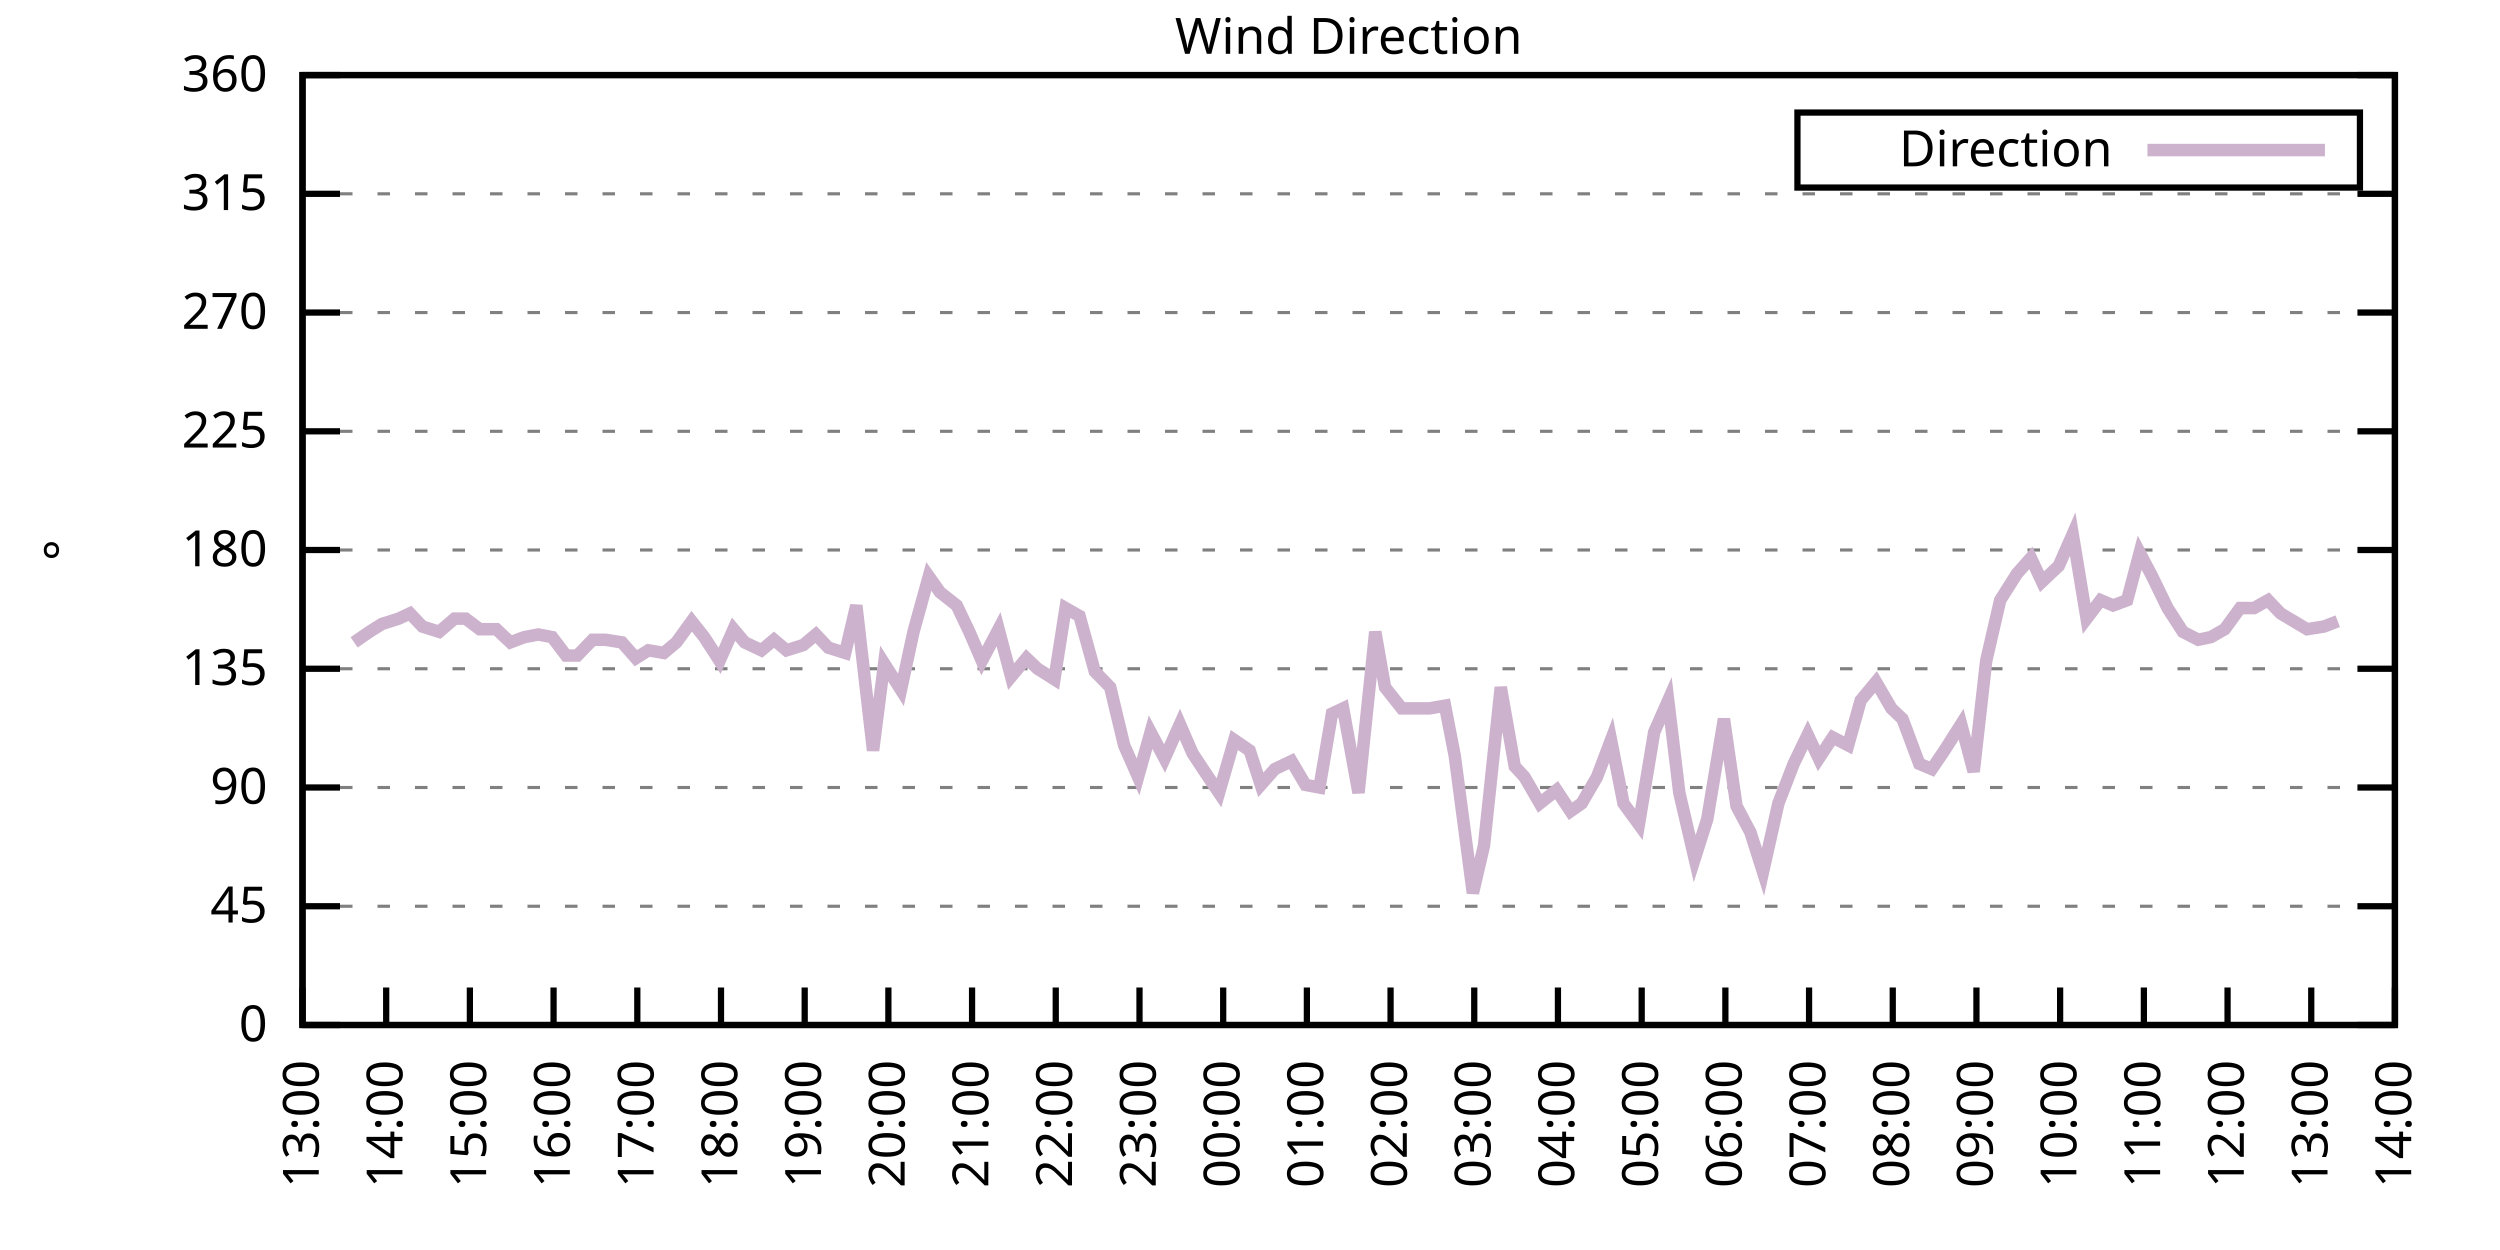
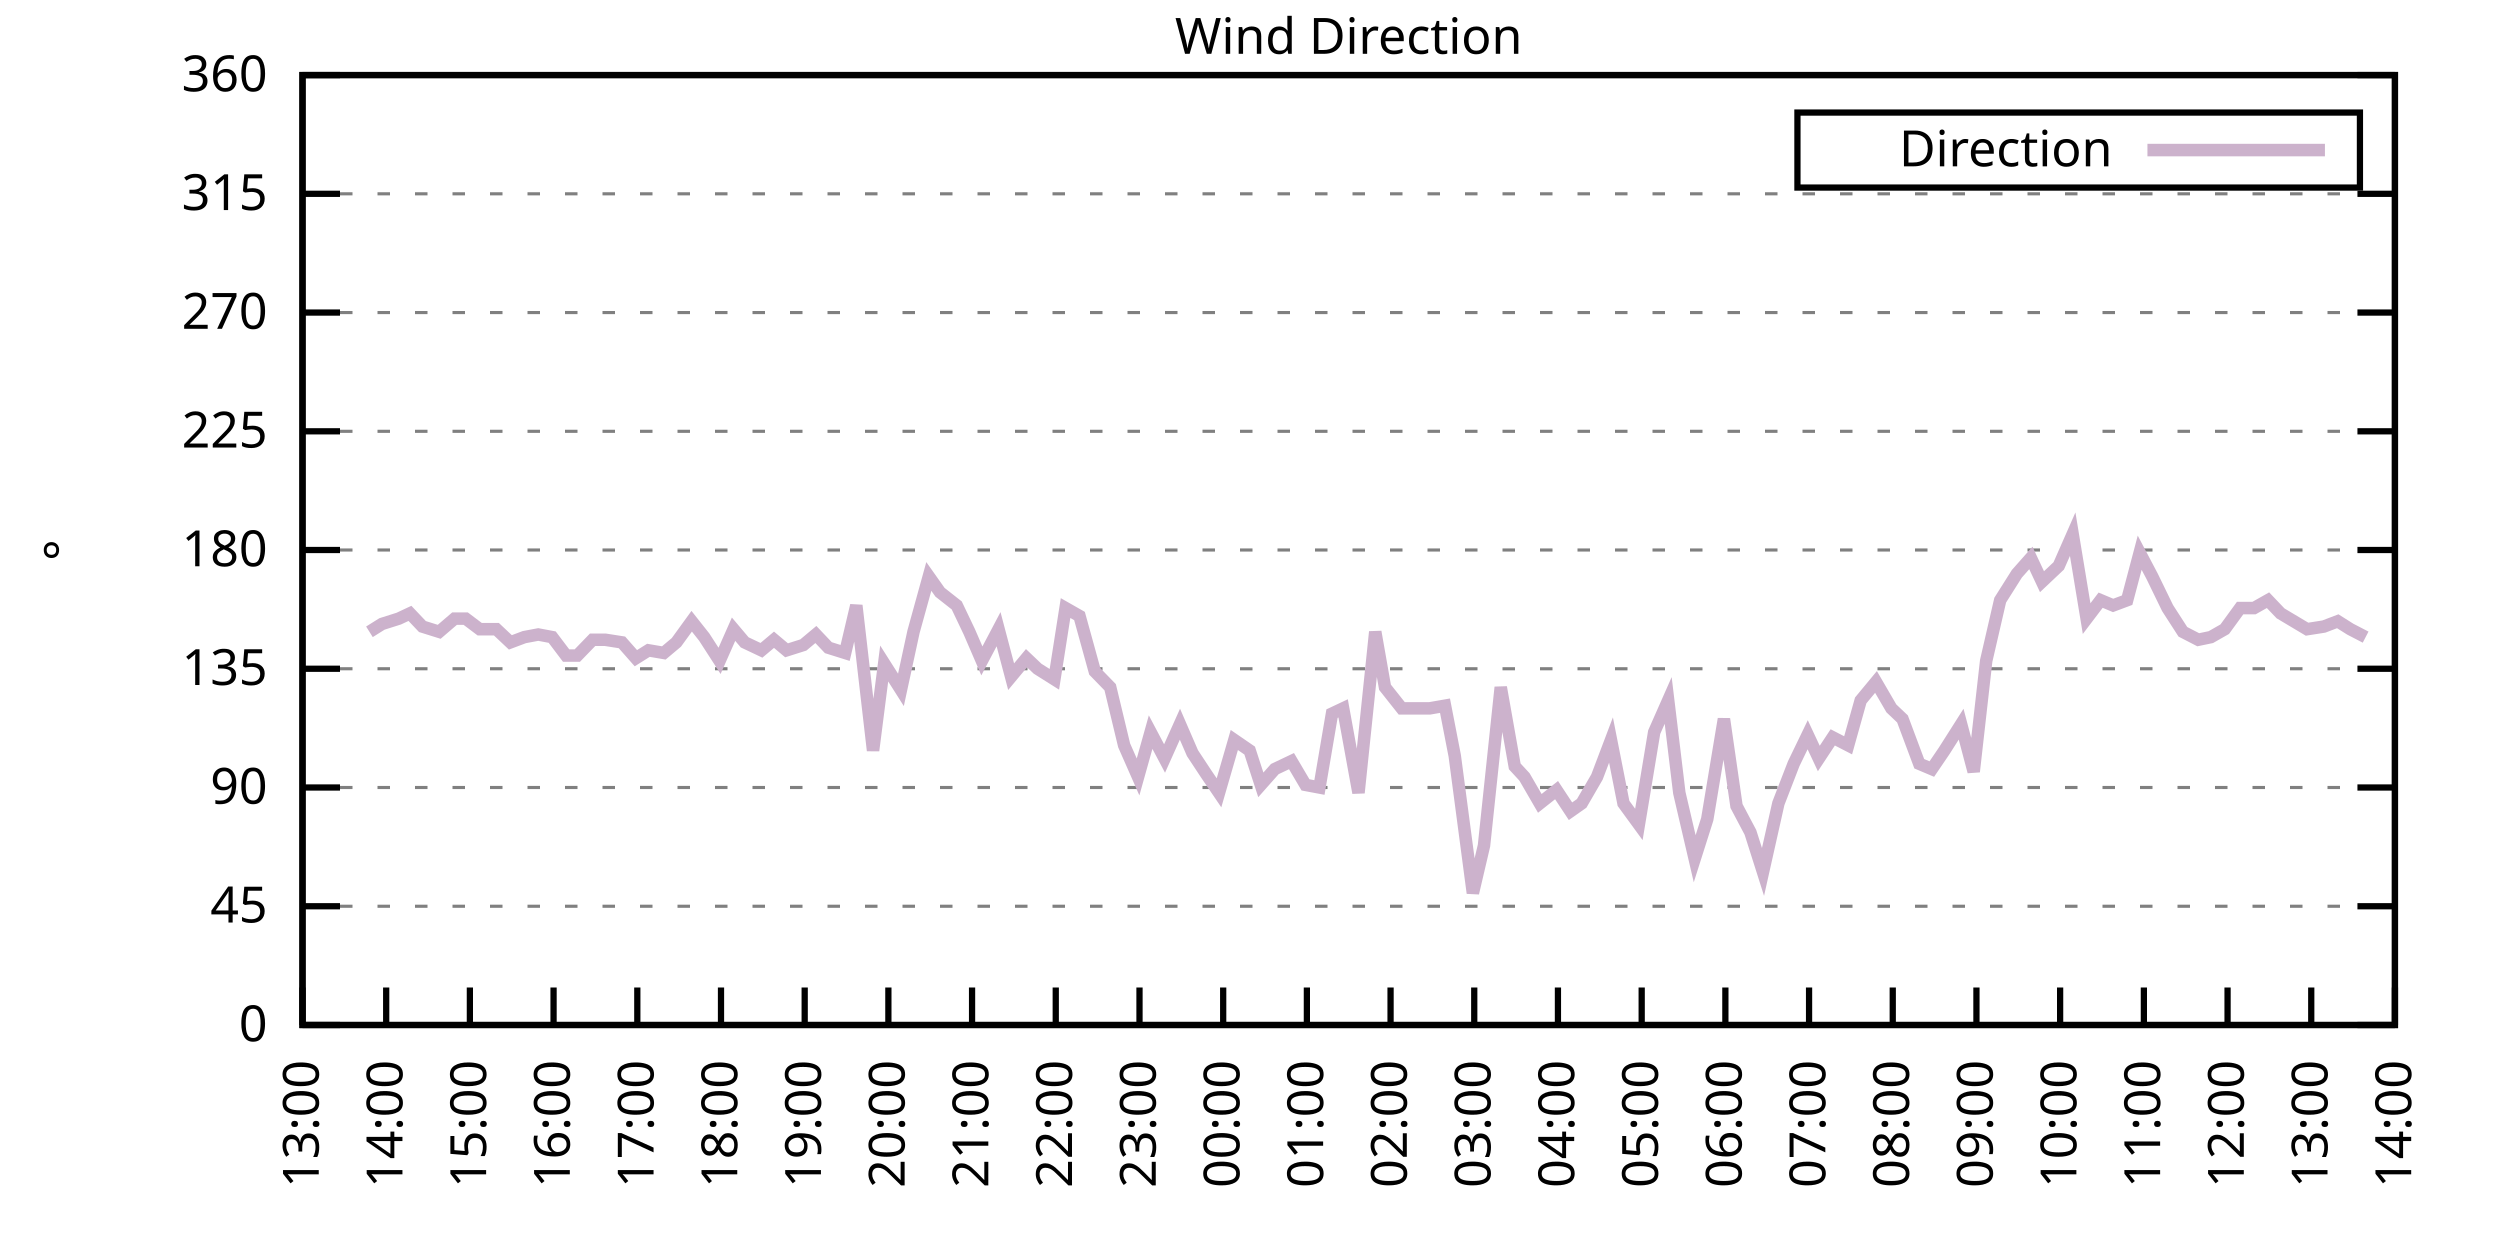
<svg xmlns="http://www.w3.org/2000/svg" xmlns:xlink="http://www.w3.org/1999/xlink" width="400" height="200" viewBox="0 0 400 200">
  <g id="gnuplot_canvas">
    <rect x="0" y="0" width="400" height="200" fill="none" />
    <defs>
      <circle id="gpDot" r="0.5" stroke-width="0.5" stroke="currentColor" />
      <path id="gpPt0" stroke-width="0.333" stroke="currentColor" d="M-1,0 h2 M0,-1 v2" />
      <path id="gpPt1" stroke-width="0.333" stroke="currentColor" d="M-1,-1 L1,1 M1,-1 L-1,1" />
      <path id="gpPt2" stroke-width="0.333" stroke="currentColor" d="M-1,0 L1,0 M0,-1 L0,1 M-1,-1 L1,1 M-1,1 L1,-1" />
      <rect id="gpPt3" stroke-width="0.333" stroke="currentColor" x="-1" y="-1" width="2" height="2" />
      <rect id="gpPt4" stroke-width="0.333" stroke="currentColor" fill="currentColor" x="-1" y="-1" width="2" height="2" />
      <circle id="gpPt5" stroke-width="0.333" stroke="currentColor" cx="0" cy="0" r="1" />
      <use xlink:href="#gpPt5" id="gpPt6" fill="currentColor" stroke="none" />
      <path id="gpPt7" stroke-width="0.333" stroke="currentColor" d="M0,-1.33 L-1.33,0.67 L1.33,0.67 z" />
      <use xlink:href="#gpPt7" id="gpPt8" fill="currentColor" stroke="none" />
      <use xlink:href="#gpPt7" id="gpPt9" stroke="currentColor" transform="rotate(180)" />
      <use xlink:href="#gpPt9" id="gpPt10" fill="currentColor" stroke="none" />
      <use xlink:href="#gpPt3" id="gpPt11" stroke="currentColor" transform="rotate(45)" />
      <use xlink:href="#gpPt11" id="gpPt12" fill="currentColor" stroke="none" />
      <path id="gpPt13" stroke-width="0.333" stroke="currentColor" d="M0,1.330 L1.265,0.411 L0.782,-1.067 L-0.782,-1.076 L-1.265,0.411 z" />
      <use xlink:href="#gpPt13" id="gpPt14" fill="currentColor" stroke="none" />
      <filter id="textbox" filterUnits="objectBoundingBox" x="0" y="0" height="1" width="1">
        <feFlood flood-color="white" flood-opacity="1" result="bgnd" />
        <feComposite in="SourceGraphic" in2="bgnd" operator="atop" />
      </filter>
      <filter id="greybox" filterUnits="objectBoundingBox" x="0" y="0" height="1" width="1">
        <feFlood flood-color="lightgrey" flood-opacity="1" result="grey" />
        <feComposite in="SourceGraphic" in2="grey" operator="atop" />
      </filter>
    </defs>
    <g fill="none" color="white" stroke="currentColor" stroke-width="1.00" stroke-linecap="butt" stroke-linejoin="miter">
</g>
    <g fill="none" color="black" stroke="currentColor" stroke-width="1.00" stroke-linecap="butt" stroke-linejoin="miter">
      <g stroke="none" shape-rendering="crispEdges">
        <polygon fill="rgb(255, 255, 255)" points="48.40,164.00 383.18,164.00 383.18,12.02 48.40,12.02 " />
      </g>
    </g>
    <g fill="none" color="black" stroke="currentColor" stroke-width="1.00" stroke-linecap="butt" stroke-linejoin="miter">
</g>
    <g fill="none" color="black" stroke="black" stroke-width="0.50" stroke-linecap="butt" stroke-linejoin="miter">
</g>
    <g fill="none" color="gray" stroke="currentColor" stroke-width="0.50" stroke-linecap="butt" stroke-linejoin="miter">
      <path stroke="gray" stroke-dasharray="2,4" class="gridline" d="M48.40,164.00 L383.19,164.00  " />
    </g>
    <g fill="none" color="gray" stroke="gray" stroke-width="1.00" stroke-linecap="butt" stroke-linejoin="miter">
</g>
    <g fill="none" color="black" stroke="currentColor" stroke-width="1.00" stroke-linecap="butt" stroke-linejoin="miter">
      <path stroke="black" d="M48.40,164.00 L54.40,164.00 M383.19,164.00 L377.19,164.00  " />
      <g transform="translate(42.80,166.60)" stroke="none" fill="black" font-family="Sans" font-size="8.00" text-anchor="end">
        <text>
          <tspan font-family="Sans"> 0</tspan>
        </text>
      </g>
    </g>
    <g fill="none" color="black" stroke="currentColor" stroke-width="1.00" stroke-linecap="butt" stroke-linejoin="miter">
</g>
    <g fill="none" color="black" stroke="black" stroke-width="0.50" stroke-linecap="butt" stroke-linejoin="miter">
</g>
    <g fill="none" color="gray" stroke="currentColor" stroke-width="0.50" stroke-linecap="butt" stroke-linejoin="miter">
      <path stroke="gray" stroke-dasharray="2,4" class="gridline" d="M48.40,145.00 L383.19,145.00  " />
    </g>
    <g fill="none" color="gray" stroke="gray" stroke-width="1.00" stroke-linecap="butt" stroke-linejoin="miter">
</g>
    <g fill="none" color="black" stroke="currentColor" stroke-width="1.00" stroke-linecap="butt" stroke-linejoin="miter">
      <path stroke="black" d="M48.40,145.00 L54.40,145.00 M383.19,145.00 L377.19,145.00  " />
      <g transform="translate(42.80,147.60)" stroke="none" fill="black" font-family="Sans" font-size="8.00" text-anchor="end">
        <text>
          <tspan font-family="Sans"> 45</tspan>
        </text>
      </g>
    </g>
    <g fill="none" color="black" stroke="currentColor" stroke-width="1.00" stroke-linecap="butt" stroke-linejoin="miter">
</g>
    <g fill="none" color="black" stroke="black" stroke-width="0.50" stroke-linecap="butt" stroke-linejoin="miter">
</g>
    <g fill="none" color="gray" stroke="currentColor" stroke-width="0.50" stroke-linecap="butt" stroke-linejoin="miter">
      <path stroke="gray" stroke-dasharray="2,4" class="gridline" d="M48.40,126.00 L383.19,126.00  " />
    </g>
    <g fill="none" color="gray" stroke="gray" stroke-width="1.00" stroke-linecap="butt" stroke-linejoin="miter">
</g>
    <g fill="none" color="black" stroke="currentColor" stroke-width="1.00" stroke-linecap="butt" stroke-linejoin="miter">
      <path stroke="black" d="M48.40,126.00 L54.40,126.00 M383.19,126.00 L377.19,126.00  " />
      <g transform="translate(42.80,128.60)" stroke="none" fill="black" font-family="Sans" font-size="8.00" text-anchor="end">
        <text>
          <tspan font-family="Sans"> 90</tspan>
        </text>
      </g>
    </g>
    <g fill="none" color="black" stroke="currentColor" stroke-width="1.00" stroke-linecap="butt" stroke-linejoin="miter">
</g>
    <g fill="none" color="black" stroke="black" stroke-width="0.50" stroke-linecap="butt" stroke-linejoin="miter">
</g>
    <g fill="none" color="gray" stroke="currentColor" stroke-width="0.50" stroke-linecap="butt" stroke-linejoin="miter">
      <path stroke="gray" stroke-dasharray="2,4" class="gridline" d="M48.40,107.00 L383.19,107.00  " />
    </g>
    <g fill="none" color="gray" stroke="gray" stroke-width="1.00" stroke-linecap="butt" stroke-linejoin="miter">
</g>
    <g fill="none" color="black" stroke="currentColor" stroke-width="1.00" stroke-linecap="butt" stroke-linejoin="miter">
      <path stroke="black" d="M48.40,107.00 L54.40,107.00 M383.19,107.00 L377.19,107.00  " />
      <g transform="translate(42.80,109.60)" stroke="none" fill="black" font-family="Sans" font-size="8.00" text-anchor="end">
        <text>
          <tspan font-family="Sans"> 135</tspan>
        </text>
      </g>
    </g>
    <g fill="none" color="black" stroke="currentColor" stroke-width="1.00" stroke-linecap="butt" stroke-linejoin="miter">
</g>
    <g fill="none" color="black" stroke="black" stroke-width="0.50" stroke-linecap="butt" stroke-linejoin="miter">
</g>
    <g fill="none" color="gray" stroke="currentColor" stroke-width="0.50" stroke-linecap="butt" stroke-linejoin="miter">
      <path stroke="gray" stroke-dasharray="2,4" class="gridline" d="M48.40,88.00 L383.19,88.00  " />
    </g>
    <g fill="none" color="gray" stroke="gray" stroke-width="1.00" stroke-linecap="butt" stroke-linejoin="miter">
</g>
    <g fill="none" color="black" stroke="currentColor" stroke-width="1.00" stroke-linecap="butt" stroke-linejoin="miter">
      <path stroke="black" d="M48.40,88.00 L54.40,88.00 M383.19,88.00 L377.19,88.00  " />
      <g transform="translate(42.80,90.60)" stroke="none" fill="black" font-family="Sans" font-size="8.00" text-anchor="end">
        <text>
          <tspan font-family="Sans"> 180</tspan>
        </text>
      </g>
    </g>
    <g fill="none" color="black" stroke="currentColor" stroke-width="1.00" stroke-linecap="butt" stroke-linejoin="miter">
</g>
    <g fill="none" color="black" stroke="black" stroke-width="0.50" stroke-linecap="butt" stroke-linejoin="miter">
</g>
    <g fill="none" color="gray" stroke="currentColor" stroke-width="0.50" stroke-linecap="butt" stroke-linejoin="miter">
      <path stroke="gray" stroke-dasharray="2,4" class="gridline" d="M48.40,69.01 L383.19,69.01  " />
    </g>
    <g fill="none" color="gray" stroke="gray" stroke-width="1.00" stroke-linecap="butt" stroke-linejoin="miter">
</g>
    <g fill="none" color="black" stroke="currentColor" stroke-width="1.00" stroke-linecap="butt" stroke-linejoin="miter">
      <path stroke="black" d="M48.40,69.01 L54.40,69.01 M383.19,69.01 L377.19,69.01  " />
      <g transform="translate(42.80,71.61)" stroke="none" fill="black" font-family="Sans" font-size="8.00" text-anchor="end">
        <text>
          <tspan font-family="Sans"> 225</tspan>
        </text>
      </g>
    </g>
    <g fill="none" color="black" stroke="currentColor" stroke-width="1.00" stroke-linecap="butt" stroke-linejoin="miter">
</g>
    <g fill="none" color="black" stroke="black" stroke-width="0.50" stroke-linecap="butt" stroke-linejoin="miter">
</g>
    <g fill="none" color="gray" stroke="currentColor" stroke-width="0.50" stroke-linecap="butt" stroke-linejoin="miter">
      <path stroke="gray" stroke-dasharray="2,4" class="gridline" d="M48.40,50.01 L383.19,50.01  " />
    </g>
    <g fill="none" color="gray" stroke="gray" stroke-width="1.00" stroke-linecap="butt" stroke-linejoin="miter">
</g>
    <g fill="none" color="black" stroke="currentColor" stroke-width="1.00" stroke-linecap="butt" stroke-linejoin="miter">
      <path stroke="black" d="M48.40,50.01 L54.40,50.01 M383.19,50.01 L377.19,50.01  " />
      <g transform="translate(42.80,52.61)" stroke="none" fill="black" font-family="Sans" font-size="8.00" text-anchor="end">
        <text>
          <tspan font-family="Sans"> 270</tspan>
        </text>
      </g>
    </g>
    <g fill="none" color="black" stroke="currentColor" stroke-width="1.00" stroke-linecap="butt" stroke-linejoin="miter">
</g>
    <g fill="none" color="black" stroke="black" stroke-width="0.50" stroke-linecap="butt" stroke-linejoin="miter">
</g>
    <g fill="none" color="gray" stroke="currentColor" stroke-width="0.50" stroke-linecap="butt" stroke-linejoin="miter">
      <path stroke="gray" stroke-dasharray="2,4" class="gridline" d="M48.40,31.01 L383.19,31.01  " />
    </g>
    <g fill="none" color="gray" stroke="gray" stroke-width="1.00" stroke-linecap="butt" stroke-linejoin="miter">
</g>
    <g fill="none" color="black" stroke="currentColor" stroke-width="1.00" stroke-linecap="butt" stroke-linejoin="miter">
      <path stroke="black" d="M48.40,31.01 L54.40,31.01 M383.19,31.01 L377.19,31.01  " />
      <g transform="translate(42.80,33.61)" stroke="none" fill="black" font-family="Sans" font-size="8.00" text-anchor="end">
        <text>
          <tspan font-family="Sans"> 315</tspan>
        </text>
      </g>
    </g>
    <g fill="none" color="black" stroke="currentColor" stroke-width="1.00" stroke-linecap="butt" stroke-linejoin="miter">
</g>
    <g fill="none" color="black" stroke="black" stroke-width="0.50" stroke-linecap="butt" stroke-linejoin="miter">
</g>
    <g fill="none" color="gray" stroke="currentColor" stroke-width="0.50" stroke-linecap="butt" stroke-linejoin="miter">
      <path stroke="gray" stroke-dasharray="2,4" class="gridline" d="M48.40,12.01 L383.19,12.01  " />
    </g>
    <g fill="none" color="gray" stroke="gray" stroke-width="1.00" stroke-linecap="butt" stroke-linejoin="miter">
</g>
    <g fill="none" color="black" stroke="currentColor" stroke-width="1.00" stroke-linecap="butt" stroke-linejoin="miter">
      <path stroke="black" d="M48.40,12.01 L54.40,12.01 M383.19,12.01 L377.19,12.01  " />
      <g transform="translate(42.80,14.61)" stroke="none" fill="black" font-family="Sans" font-size="8.00" text-anchor="end">
        <text>
          <tspan font-family="Sans"> 360</tspan>
        </text>
      </g>
    </g>
    <g fill="none" color="black" stroke="currentColor" stroke-width="1.00" stroke-linecap="butt" stroke-linejoin="miter">
      <path stroke="black" d="M48.40,164.00 L48.40,158.00  " />
      <g transform="translate(51.00,169.60) rotate(270.00)" stroke="none" fill="black" font-family="Sans" font-size="8.00" text-anchor="end">
        <text>
          <tspan font-family="Sans">13:00</tspan>
        </text>
      </g>
    </g>
    <g fill="none" color="black" stroke="currentColor" stroke-width="1.00" stroke-linecap="butt" stroke-linejoin="miter">
      <path stroke="black" d="M61.79,164.00 L61.79,158.00  " />
      <g transform="translate(64.39,169.60) rotate(270.00)" stroke="none" fill="black" font-family="Sans" font-size="8.00" text-anchor="end">
        <text>
          <tspan font-family="Sans">14:00</tspan>
        </text>
      </g>
    </g>
    <g fill="none" color="black" stroke="currentColor" stroke-width="1.00" stroke-linecap="butt" stroke-linejoin="miter">
      <path stroke="black" d="M75.18,164.00 L75.18,158.00  " />
      <g transform="translate(77.78,169.60) rotate(270.00)" stroke="none" fill="black" font-family="Sans" font-size="8.00" text-anchor="end">
        <text>
          <tspan font-family="Sans">15:00</tspan>
        </text>
      </g>
    </g>
    <g fill="none" color="black" stroke="currentColor" stroke-width="1.00" stroke-linecap="butt" stroke-linejoin="miter">
      <path stroke="black" d="M88.57,164.00 L88.57,158.00  " />
      <g transform="translate(91.17,169.60) rotate(270.00)" stroke="none" fill="black" font-family="Sans" font-size="8.00" text-anchor="end">
        <text>
          <tspan font-family="Sans">16:00</tspan>
        </text>
      </g>
    </g>
    <g fill="none" color="black" stroke="currentColor" stroke-width="1.00" stroke-linecap="butt" stroke-linejoin="miter">
      <path stroke="black" d="M101.97,164.00 L101.97,158.00  " />
      <g transform="translate(104.57,169.60) rotate(270.00)" stroke="none" fill="black" font-family="Sans" font-size="8.00" text-anchor="end">
        <text>
          <tspan font-family="Sans">17:00</tspan>
        </text>
      </g>
    </g>
    <g fill="none" color="black" stroke="currentColor" stroke-width="1.00" stroke-linecap="butt" stroke-linejoin="miter">
      <path stroke="black" d="M115.36,164.00 L115.36,158.00  " />
      <g transform="translate(117.96,169.60) rotate(270.00)" stroke="none" fill="black" font-family="Sans" font-size="8.00" text-anchor="end">
        <text>
          <tspan font-family="Sans">18:00</tspan>
        </text>
      </g>
    </g>
    <g fill="none" color="black" stroke="currentColor" stroke-width="1.00" stroke-linecap="butt" stroke-linejoin="miter">
      <path stroke="black" d="M128.75,164.00 L128.75,158.00  " />
      <g transform="translate(131.35,169.60) rotate(270.00)" stroke="none" fill="black" font-family="Sans" font-size="8.00" text-anchor="end">
        <text>
          <tspan font-family="Sans">19:00</tspan>
        </text>
      </g>
    </g>
    <g fill="none" color="black" stroke="currentColor" stroke-width="1.00" stroke-linecap="butt" stroke-linejoin="miter">
      <path stroke="black" d="M142.14,164.00 L142.14,158.00  " />
      <g transform="translate(144.74,169.60) rotate(270.00)" stroke="none" fill="black" font-family="Sans" font-size="8.00" text-anchor="end">
        <text>
          <tspan font-family="Sans">20:00</tspan>
        </text>
      </g>
    </g>
    <g fill="none" color="black" stroke="currentColor" stroke-width="1.00" stroke-linecap="butt" stroke-linejoin="miter">
      <path stroke="black" d="M155.53,164.00 L155.53,158.00  " />
      <g transform="translate(158.13,169.60) rotate(270.00)" stroke="none" fill="black" font-family="Sans" font-size="8.00" text-anchor="end">
        <text>
          <tspan font-family="Sans">21:00</tspan>
        </text>
      </g>
    </g>
    <g fill="none" color="black" stroke="currentColor" stroke-width="1.00" stroke-linecap="butt" stroke-linejoin="miter">
      <path stroke="black" d="M168.92,164.00 L168.92,158.00  " />
      <g transform="translate(171.52,169.60) rotate(270.00)" stroke="none" fill="black" font-family="Sans" font-size="8.00" text-anchor="end">
        <text>
          <tspan font-family="Sans">22:00</tspan>
        </text>
      </g>
    </g>
    <g fill="none" color="black" stroke="currentColor" stroke-width="1.00" stroke-linecap="butt" stroke-linejoin="miter">
      <path stroke="black" d="M182.32,164.00 L182.32,158.00  " />
      <g transform="translate(184.92,169.60) rotate(270.00)" stroke="none" fill="black" font-family="Sans" font-size="8.00" text-anchor="end">
        <text>
          <tspan font-family="Sans">23:00</tspan>
        </text>
      </g>
    </g>
    <g fill="none" color="black" stroke="currentColor" stroke-width="1.00" stroke-linecap="butt" stroke-linejoin="miter">
      <path stroke="black" d="M195.71,164.00 L195.71,158.00  " />
      <g transform="translate(198.31,169.60) rotate(270.00)" stroke="none" fill="black" font-family="Sans" font-size="8.00" text-anchor="end">
        <text>
          <tspan font-family="Sans">00:00</tspan>
        </text>
      </g>
    </g>
    <g fill="none" color="black" stroke="currentColor" stroke-width="1.00" stroke-linecap="butt" stroke-linejoin="miter">
      <path stroke="black" d="M209.10,164.00 L209.10,158.00  " />
      <g transform="translate(211.70,169.60) rotate(270.00)" stroke="none" fill="black" font-family="Sans" font-size="8.00" text-anchor="end">
        <text>
          <tspan font-family="Sans">01:00</tspan>
        </text>
      </g>
    </g>
    <g fill="none" color="black" stroke="currentColor" stroke-width="1.00" stroke-linecap="butt" stroke-linejoin="miter">
      <path stroke="black" d="M222.49,164.00 L222.49,158.00  " />
      <g transform="translate(225.09,169.60) rotate(270.00)" stroke="none" fill="black" font-family="Sans" font-size="8.00" text-anchor="end">
        <text>
          <tspan font-family="Sans">02:00</tspan>
        </text>
      </g>
    </g>
    <g fill="none" color="black" stroke="currentColor" stroke-width="1.00" stroke-linecap="butt" stroke-linejoin="miter">
      <path stroke="black" d="M235.88,164.00 L235.88,158.00  " />
      <g transform="translate(238.48,169.60) rotate(270.00)" stroke="none" fill="black" font-family="Sans" font-size="8.00" text-anchor="end">
        <text>
          <tspan font-family="Sans">03:00</tspan>
        </text>
      </g>
    </g>
    <g fill="none" color="black" stroke="currentColor" stroke-width="1.00" stroke-linecap="butt" stroke-linejoin="miter">
      <path stroke="black" d="M249.27,164.00 L249.27,158.00  " />
      <g transform="translate(251.87,169.60) rotate(270.00)" stroke="none" fill="black" font-family="Sans" font-size="8.00" text-anchor="end">
        <text>
          <tspan font-family="Sans">04:00</tspan>
        </text>
      </g>
    </g>
    <g fill="none" color="black" stroke="currentColor" stroke-width="1.00" stroke-linecap="butt" stroke-linejoin="miter">
      <path stroke="black" d="M262.67,164.00 L262.67,158.00  " />
      <g transform="translate(265.27,169.60) rotate(270.00)" stroke="none" fill="black" font-family="Sans" font-size="8.00" text-anchor="end">
        <text>
          <tspan font-family="Sans">05:00</tspan>
        </text>
      </g>
    </g>
    <g fill="none" color="black" stroke="currentColor" stroke-width="1.00" stroke-linecap="butt" stroke-linejoin="miter">
      <path stroke="black" d="M276.06,164.00 L276.06,158.00  " />
      <g transform="translate(278.66,169.60) rotate(270.00)" stroke="none" fill="black" font-family="Sans" font-size="8.00" text-anchor="end">
        <text>
          <tspan font-family="Sans">06:00</tspan>
        </text>
      </g>
    </g>
    <g fill="none" color="black" stroke="currentColor" stroke-width="1.00" stroke-linecap="butt" stroke-linejoin="miter">
      <path stroke="black" d="M289.45,164.00 L289.45,158.00  " />
      <g transform="translate(292.05,169.60) rotate(270.00)" stroke="none" fill="black" font-family="Sans" font-size="8.00" text-anchor="end">
        <text>
          <tspan font-family="Sans">07:00</tspan>
        </text>
      </g>
    </g>
    <g fill="none" color="black" stroke="currentColor" stroke-width="1.00" stroke-linecap="butt" stroke-linejoin="miter">
      <path stroke="black" d="M302.84,164.00 L302.84,158.00  " />
      <g transform="translate(305.44,169.60) rotate(270.00)" stroke="none" fill="black" font-family="Sans" font-size="8.00" text-anchor="end">
        <text>
          <tspan font-family="Sans">08:00</tspan>
        </text>
      </g>
    </g>
    <g fill="none" color="black" stroke="currentColor" stroke-width="1.00" stroke-linecap="butt" stroke-linejoin="miter">
      <path stroke="black" d="M316.23,164.00 L316.23,158.00  " />
      <g transform="translate(318.83,169.60) rotate(270.00)" stroke="none" fill="black" font-family="Sans" font-size="8.00" text-anchor="end">
        <text>
          <tspan font-family="Sans">09:00</tspan>
        </text>
      </g>
    </g>
    <g fill="none" color="black" stroke="currentColor" stroke-width="1.00" stroke-linecap="butt" stroke-linejoin="miter">
      <path stroke="black" d="M329.62,164.00 L329.62,158.00  " />
      <g transform="translate(332.22,169.60) rotate(270.00)" stroke="none" fill="black" font-family="Sans" font-size="8.00" text-anchor="end">
        <text>
          <tspan font-family="Sans">10:00</tspan>
        </text>
      </g>
    </g>
    <g fill="none" color="black" stroke="currentColor" stroke-width="1.00" stroke-linecap="butt" stroke-linejoin="miter">
      <path stroke="black" d="M343.02,164.00 L343.02,158.00  " />
      <g transform="translate(345.62,169.60) rotate(270.00)" stroke="none" fill="black" font-family="Sans" font-size="8.00" text-anchor="end">
        <text>
          <tspan font-family="Sans">11:00</tspan>
        </text>
      </g>
    </g>
    <g fill="none" color="black" stroke="currentColor" stroke-width="1.00" stroke-linecap="butt" stroke-linejoin="miter">
      <path stroke="black" d="M356.41,164.00 L356.41,158.00  " />
      <g transform="translate(359.01,169.60) rotate(270.00)" stroke="none" fill="black" font-family="Sans" font-size="8.00" text-anchor="end">
        <text>
          <tspan font-family="Sans">12:00</tspan>
        </text>
      </g>
    </g>
    <g fill="none" color="black" stroke="currentColor" stroke-width="1.00" stroke-linecap="butt" stroke-linejoin="miter">
      <path stroke="black" d="M369.80,164.00 L369.80,158.00  " />
      <g transform="translate(372.40,169.60) rotate(270.00)" stroke="none" fill="black" font-family="Sans" font-size="8.00" text-anchor="end">
        <text>
          <tspan font-family="Sans">13:00</tspan>
        </text>
      </g>
    </g>
    <g fill="none" color="black" stroke="currentColor" stroke-width="1.00" stroke-linecap="butt" stroke-linejoin="miter">
      <path stroke="black" d="M383.19,164.00 L383.19,158.00  " />
      <g transform="translate(385.79,169.60) rotate(270.00)" stroke="none" fill="black" font-family="Sans" font-size="8.00" text-anchor="end">
        <text>
          <tspan font-family="Sans">14:00</tspan>
        </text>
      </g>
    </g>
    <g fill="none" color="black" stroke="currentColor" stroke-width="1.00" stroke-linecap="butt" stroke-linejoin="miter">
</g>
    <g fill="none" color="black" stroke="currentColor" stroke-width="1.00" stroke-linecap="butt" stroke-linejoin="miter">
      <path stroke="black" d="M48.40,12.01 L48.40,164.00 L383.19,164.00 L383.19,12.01 L48.40,12.01 Z  " />
    </g>
    <g fill="none" color="black" stroke="currentColor" stroke-width="1.00" stroke-linecap="butt" stroke-linejoin="miter">
</g>
    <g fill="none" color="black" stroke="currentColor" stroke-width="1.00" stroke-linecap="butt" stroke-linejoin="miter">
      <path stroke="black" d="M287.59,30.01 L287.59,18.01 L377.59,18.01 L377.59,30.01 L287.59,30.01 Z  " />
    </g>
    <g id="Wind_direction_plot_1">
      <g fill="none" color="white" stroke="black" stroke-width="2.00" stroke-linecap="butt" stroke-linejoin="miter">
</g>
      <g fill="none" color="black" stroke="currentColor" stroke-width="2.00" stroke-linecap="butt" stroke-linejoin="miter">
        <g transform="translate(337.99,26.61)" stroke="none" fill="black" font-family="Sans" font-size="8.00" text-anchor="end">
          <text>
            <tspan font-family="Sans">Direction</tspan>
          </text>
        </g>
      </g>
      <g fill="none" color="black" stroke="currentColor" stroke-width="2.00" stroke-linecap="butt" stroke-linejoin="miter">
-         <path stroke="rgb(204, 178, 204)" d="M343.59,24.01 L371.99,24.01 M56.66,102.78 L59.11,101.09 L61.12,99.83 L63.80,98.98 L65.59,98.14 L67.59,100.25   L70.27,101.09 L72.73,98.98 L74.51,98.98 L76.75,100.67 L79.42,100.67 L81.66,102.78 L83.89,101.94 L86.12,101.52   L88.35,101.94 L90.58,104.89 L92.37,104.89 L94.82,102.36 L96.83,102.36 L99.51,102.78 L101.74,105.31 L103.75,104.05   L106.21,104.47 L108.22,102.78 L110.67,99.40 L112.68,101.94 L115.13,105.74 L117.37,100.67 L119.15,102.78 L121.83,104.05   L123.84,102.36 L125.85,104.05 L128.53,103.20 L130.54,101.52 L132.54,103.63 L135.22,104.47 L137.01,96.87 L139.69,120.09   L141.47,106.16 L144.15,110.38 L146.16,101.09 L148.61,92.23 L150.40,94.76 L153.08,96.87 L155.09,101.09 L157.10,105.74   L159.77,100.67 L161.78,108.27 L164.24,105.31 L166.02,107.00 L168.70,108.69 L170.49,97.29 L172.72,98.56 L175.17,107.43   L177.63,109.96 L179.86,119.25 L182.09,124.31 L184.10,117.14 L186.33,121.36 L188.79,115.87 L190.80,120.51 L193.03,123.89   L195.04,126.85 L197.49,118.40 L199.95,120.09 L201.73,125.58 L203.97,123.05 L206.64,121.78 L208.88,125.58 L211.11,126.00   L213.12,114.18 L214.90,113.34 L217.36,126.85 L220.04,101.09 L221.60,109.96 L224.28,113.34 L226.73,113.34 L228.74,113.34   L231.20,112.91 L232.76,120.94 L235.66,142.89 L237.44,135.29 L240.12,109.96 L242.36,122.62 L243.92,124.31 L246.37,128.54   L249.05,126.42 L251.28,129.80 L253.07,128.54 L255.52,124.31 L257.76,118.40 L259.76,128.54 L262.22,131.91 L264.67,117.14   L266.91,112.07 L268.69,126.85 L271.15,137.40 L273.16,131.07 L275.83,115.03 L277.84,128.96 L280.07,133.18 L282.08,139.51   L284.54,128.54 L286.99,122.20 L289.23,117.56 L291.01,121.36 L293.24,117.98 L295.70,119.25 L297.71,112.07 L300.16,109.11   L302.62,113.34 L304.40,115.03 L307.08,122.20 L309.09,123.05 L311.10,120.09 L313.78,115.87 L315.79,123.47 L317.79,105.74   L320.03,96.03 L322.70,91.80 L324.94,89.27 L326.72,93.07 L329.40,90.54 L331.63,85.47 L333.86,98.98 L336.10,96.03   L338.10,96.87 L340.34,96.03 L342.35,88.43 L344.35,92.23 L346.81,97.29 L349.26,101.09 L351.72,102.36 L353.73,101.94   L355.96,100.67 L358.42,97.29 L360.65,97.29 L362.88,96.03 L364.89,98.14 L369.13,100.67 L371.81,100.25 L374.04,99.40    " />
+         <path stroke="rgb(204, 178, 204)" d="M343.59,24.01 L371.99,24.01 M59.11,101.09 L61.12,99.83 L63.80,98.98 L65.59,98.14 L67.59,100.25 L70.27,101.09   L72.73,98.98 L74.51,98.98 L76.75,100.67 L79.42,100.67 L81.66,102.78 L83.89,101.94 L86.12,101.52 L88.35,101.94   L90.58,104.89 L92.37,104.89 L94.82,102.36 L96.83,102.36 L99.51,102.78 L101.74,105.31 L103.75,104.05 L106.21,104.47   L108.22,102.78 L110.67,99.40 L112.68,101.94 L115.13,105.74 L117.37,100.67 L119.15,102.78 L121.83,104.05 L123.84,102.36   L125.85,104.05 L128.53,103.20 L130.54,101.52 L132.54,103.63 L135.22,104.47 L137.01,96.87 L139.69,120.09 L141.47,106.16   L144.15,110.38 L146.16,101.09 L148.61,92.23 L150.40,94.76 L153.08,96.87 L155.09,101.09 L157.10,105.74 L159.77,100.67   L161.78,108.27 L164.24,105.31 L166.02,107.00 L168.70,108.69 L170.49,97.29 L172.72,98.56 L175.17,107.43 L177.63,109.96   L179.86,119.25 L182.09,124.31 L184.10,117.14 L186.33,121.36 L188.79,115.87 L190.80,120.51 L193.03,123.89 L195.04,126.85   L197.49,118.40 L199.95,120.09 L201.73,125.58 L203.97,123.05 L206.64,121.78 L208.88,125.58 L211.11,126.00 L213.12,114.18   L214.90,113.34 L217.36,126.85 L220.04,101.09 L221.60,109.96 L224.28,113.34 L226.73,113.34 L228.74,113.34 L231.20,112.91   L232.76,120.94 L235.66,142.89 L237.44,135.29 L240.12,109.96 L242.36,122.62 L243.92,124.31 L246.37,128.54 L249.05,126.42   L251.28,129.80 L253.07,128.54 L255.52,124.31 L257.76,118.40 L259.76,128.54 L262.22,131.91 L264.67,117.14 L266.91,112.07   L268.69,126.85 L271.15,137.40 L273.16,131.07 L275.83,115.03 L277.84,128.96 L280.07,133.18 L282.08,139.51 L284.54,128.54   L286.99,122.20 L289.23,117.56 L291.01,121.36 L293.24,117.98 L295.70,119.25 L297.71,112.07 L300.16,109.11 L302.62,113.34   L304.40,115.03 L307.08,122.20 L309.09,123.05 L311.10,120.09 L313.78,115.87 L315.79,123.47 L317.79,105.74 L320.03,96.03   L322.70,91.80 L324.94,89.27 L326.72,93.07 L329.40,90.54 L331.63,85.47 L333.86,98.98 L336.10,96.03 L338.10,96.87   L340.34,96.03 L342.35,88.43 L344.35,92.23 L346.81,97.29 L349.26,101.09 L351.72,102.36 L353.73,101.94 L355.96,100.67   L358.42,97.29 L360.65,97.29 L362.88,96.03 L364.89,98.14 L369.13,100.67 L371.81,100.25 L374.04,99.40 L376.05,100.67   L378.50,101.94  " />
      </g>
    </g>
    <g fill="none" color="black" stroke="currentColor" stroke-width="2.00" stroke-linecap="butt" stroke-linejoin="miter">
</g>
    <g fill="none" color="black" stroke="black" stroke-width="1.00" stroke-linecap="butt" stroke-linejoin="miter">
</g>
    <g fill="none" color="black" stroke="currentColor" stroke-width="1.00" stroke-linecap="butt" stroke-linejoin="miter">
      <path stroke="black" d="M48.40,12.01 L48.40,164.00 L383.19,164.00 L383.19,12.01 L48.40,12.01 Z  " />
      <g transform="translate(12.80,88.01) rotate(270.00)" stroke="none" fill="black" font-family="Sans" font-size="8.00" text-anchor="middle">
        <text>
          <tspan font-family="Sans">°</tspan>
        </text>
      </g>
    </g>
    <g fill="none" color="black" stroke="currentColor" stroke-width="1.00" stroke-linecap="butt" stroke-linejoin="miter">
</g>
    <g fill="none" color="black" stroke="currentColor" stroke-width="1.00" stroke-linecap="butt" stroke-linejoin="miter">
      <g transform="translate(215.79,8.61)" stroke="none" fill="black" font-family="Sans" font-size="8.00" text-anchor="middle">
        <text>
          <tspan font-family="Sans">Wind Direction</tspan>
        </text>
      </g>
    </g>
    <g fill="none" color="black" stroke="currentColor" stroke-width="1.00" stroke-linecap="butt" stroke-linejoin="miter">
</g>
  </g>
</svg>
